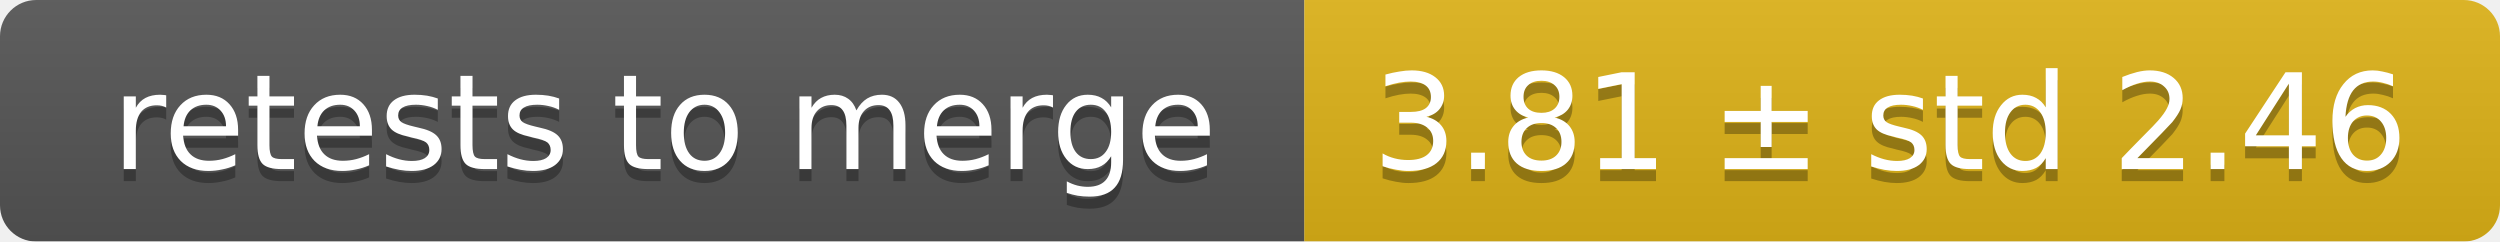
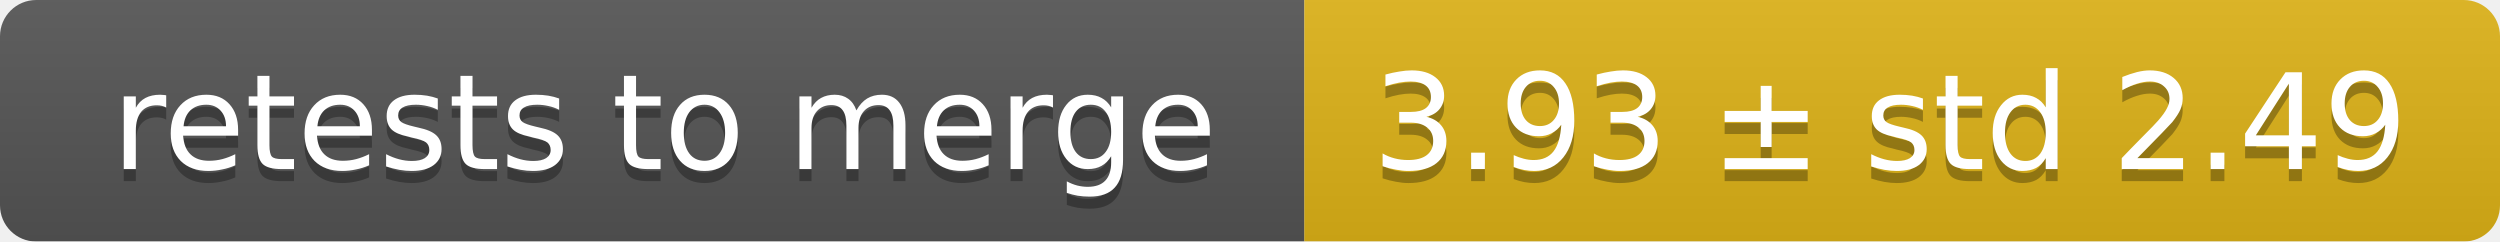
<svg xmlns="http://www.w3.org/2000/svg" width="207" height="20">
  <linearGradient id="smooth" x2="0" y2="100%">
    <stop offset="0" stop-color="#bbb" stop-opacity=".1" />
    <stop offset="1" stop-opacity=".1" />
  </linearGradient>
  <mask id="round">
    <rect width="207" height="20" rx="3" fill="#fff" />
  </mask>
  <g mask="url(#round)">
    <rect width="108" height="20" fill="#555" />
    <rect x="108" width="99" height="20" fill="#dfb317" />
    <rect width="207" height="20" fill="url(#smooth)" />
  </g>
  <g fill="#fff" text-anchor="middle" font-family="DejaVu Sans,Verdana,Geneva,sans-serif" font-size="11">
    <text x="55" y="15" fill="#010101" fill-opacity=".3">retests to merge</text>
    <text x="55" y="14">retests to merge</text>
-     <text x="156.5" y="15" fill="#010101" fill-opacity=".3">3.81 ± std 2.46</text>
-     <text x="156.5" y="14">3.81 ± std 2.46</text>
+     <text x="156.5" y="15" fill="#010101" fill-opacity=".3">3.93 ± std 2.49</text>
+     <text x="156.5" y="14">3.93 ± std 2.49</text>
  </g>
</svg>
